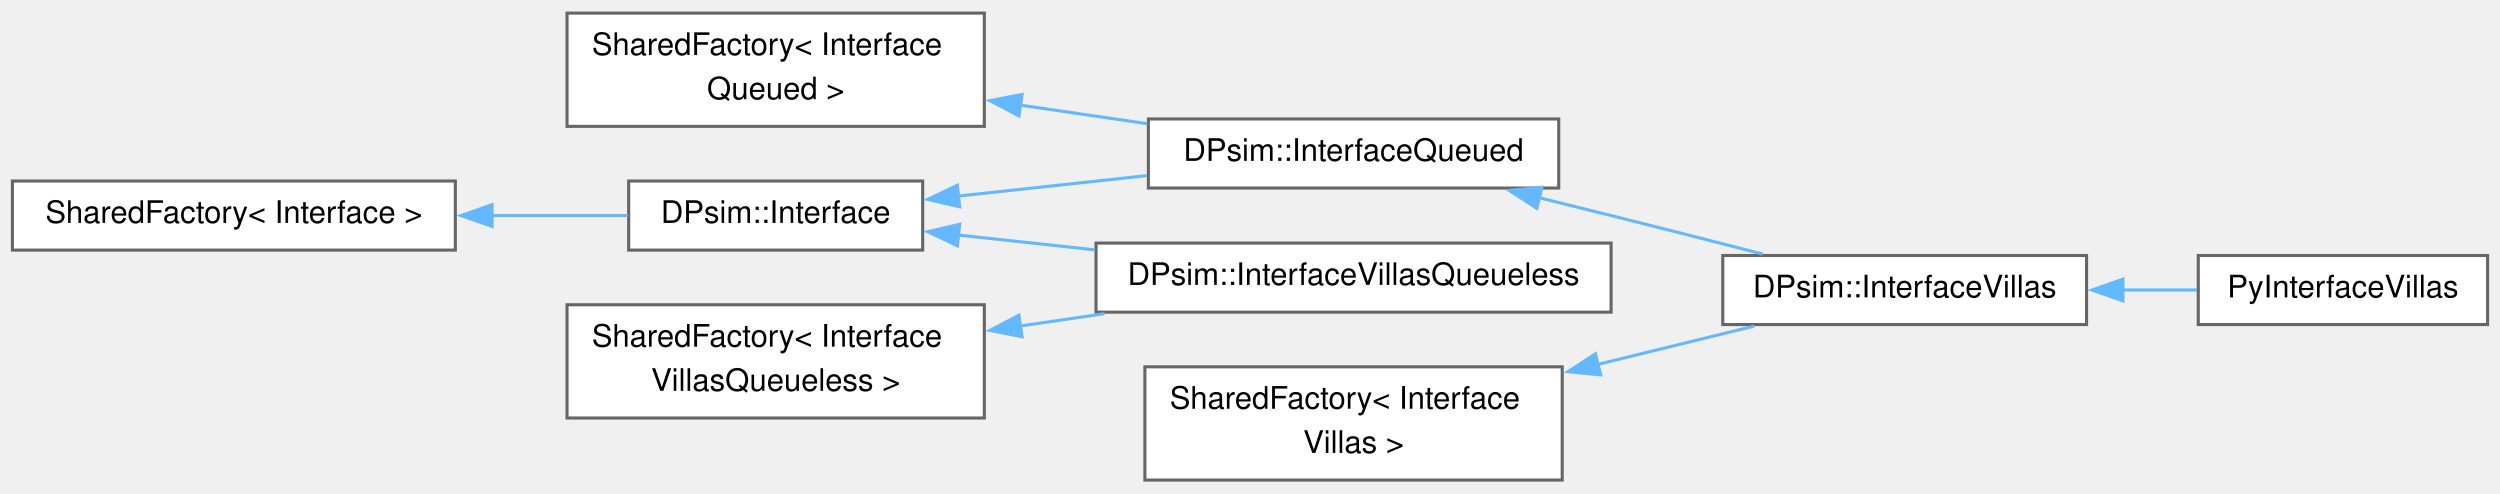
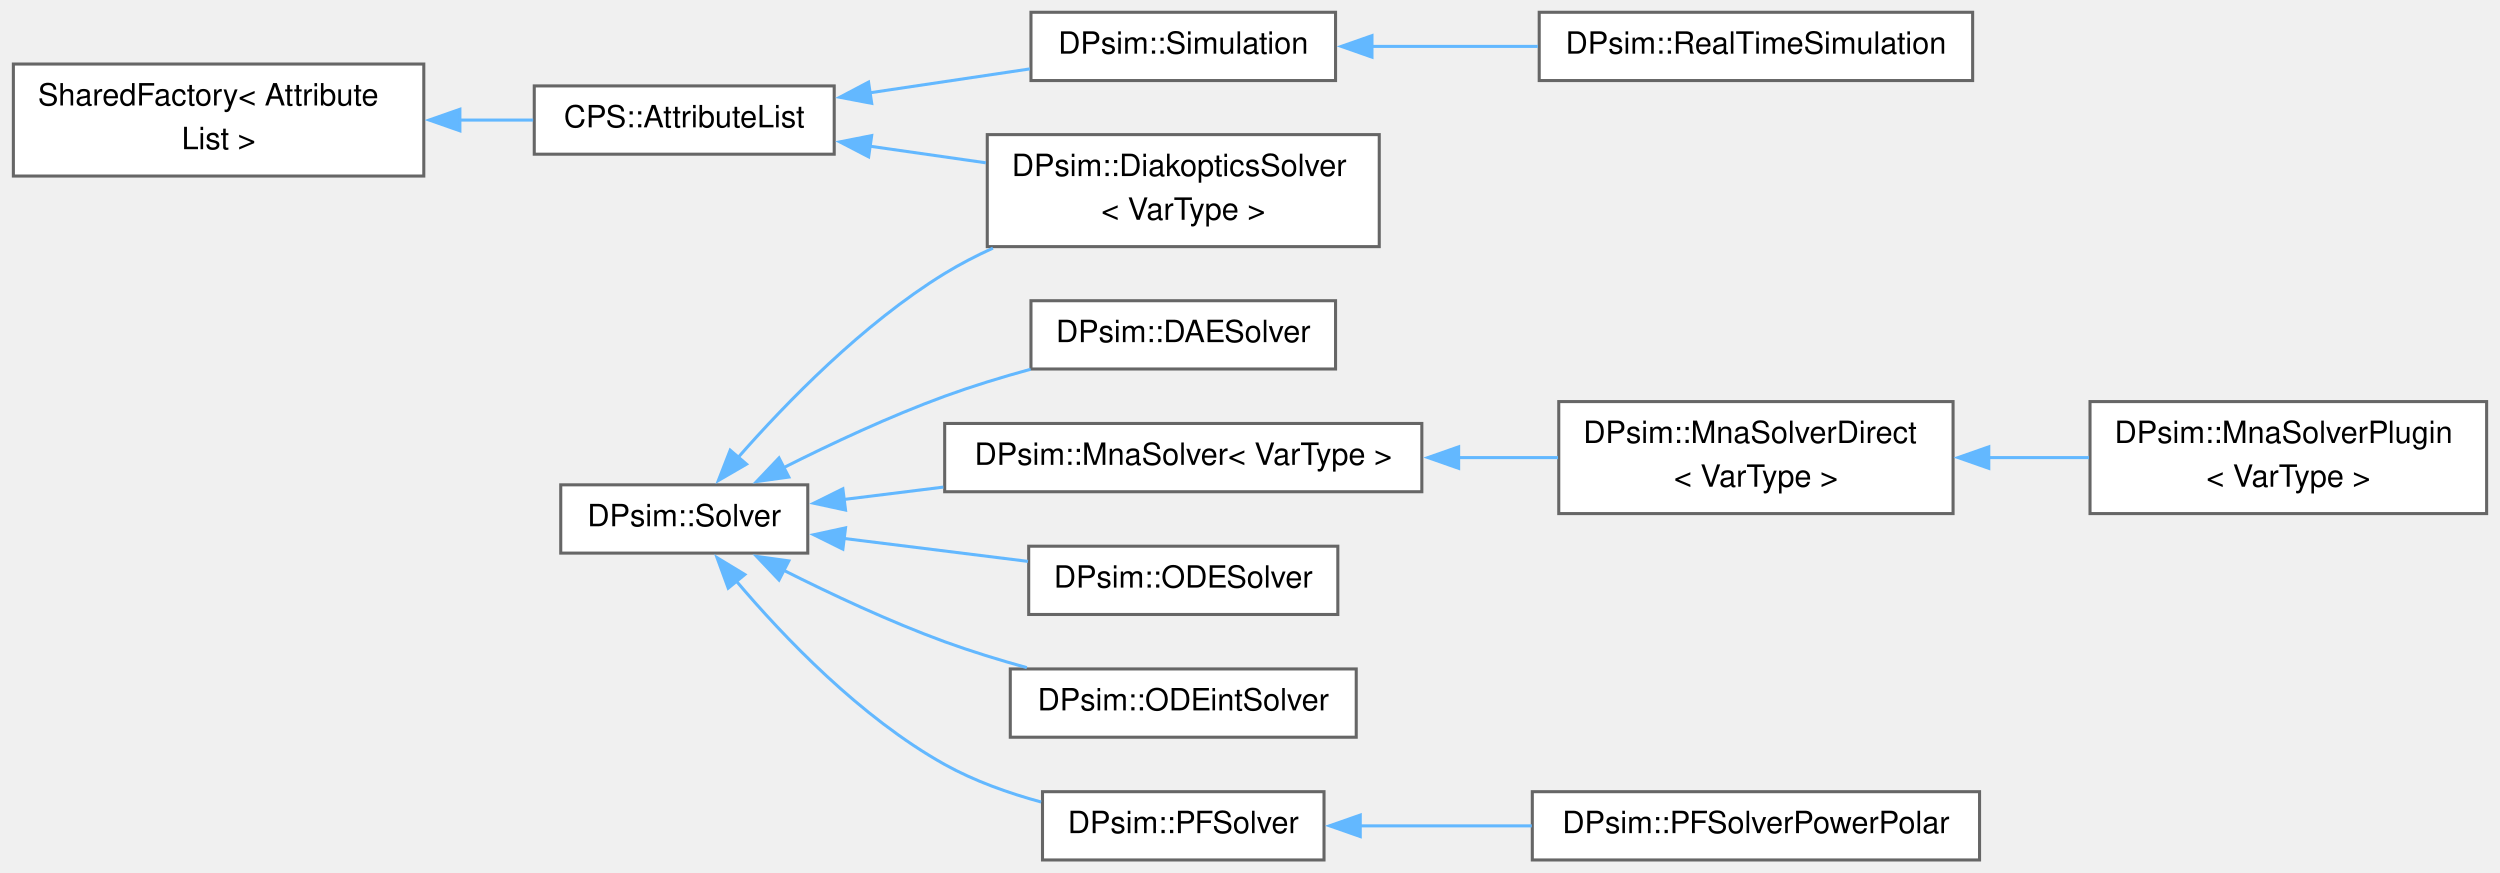
- <svg xmlns="http://www.w3.org/2000/svg" xmlns:xlink="http://www.w3.org/1999/xlink" width="806pt" height="159pt" viewBox="0.00 0.00 805.75 158.50">
-   <g id="graph0" class="graph" transform="scale(1 1) rotate(0) translate(4 154.5)">
+ <svg xmlns="http://www.w3.org/2000/svg" xmlns:xlink="http://www.w3.org/1999/xlink" width="814pt" height="284pt" viewBox="0.00 0.00 814.00 284.25">
+   <g id="graph0" class="graph" transform="scale(1 1) rotate(0) translate(4 280.25)">
    <g id="Node000000" class="node">
      <g id="a_Node000000">
        <a xlink:href="class_shared_factory.html" target="_top" xlink:title=" ">
-           <polygon fill="white" stroke="#666666" points="142.75,-96.38 0,-96.38 0,-74.12 142.75,-74.12 142.75,-96.38" />
-           <text text-anchor="middle" x="71.38" y="-82.88" font-family="Helvetica,sans-Serif" font-size="10.00">SharedFactory&lt; Interface &gt;</text>
+           <polygon fill="white" stroke="#666666" points="133.75,-259.38 0,-259.38 0,-222.88 133.75,-222.88 133.75,-259.38" />
+           <text text-anchor="start" x="8" y="-245.88" font-family="Helvetica,sans-Serif" font-size="10.00">SharedFactory&lt; Attribute</text>
+           <text text-anchor="middle" x="66.88" y="-231.62" font-family="Helvetica,sans-Serif" font-size="10.00">List &gt;</text>
        </a>
      </g>
    </g>
    <g id="Node000001" class="node">
      <g id="a_Node000001">
-         <a xlink:href="class_d_psim_1_1_interface.html" target="_top" xlink:title=" ">
-           <polygon fill="white" stroke="#666666" points="293.38,-96.38 198.62,-96.38 198.62,-74.12 293.38,-74.12 293.38,-96.38" />
-           <text text-anchor="middle" x="246" y="-82.88" font-family="Helvetica,sans-Serif" font-size="10.00">DPsim::Interface</text>
-         </a>
-       </g>
-     </g>
-     <g id="edge568_Node000000_Node000001" class="edge">
-       <g id="a_edge568_Node000000_Node000001">
-         <a xlink:title=" ">
-           <path fill="none" stroke="#63b8ff" d="M154.53,-85.25C169.57,-85.25 184.79,-85.25 198.33,-85.25" />
-           <polygon fill="#63b8ff" stroke="#63b8ff" points="154.6,-81.75 144.6,-85.25 154.6,-88.75 154.6,-81.75" />
+         <a xlink:href="class_c_p_s_1_1_attribute_list.html" target="_top" xlink:title="Base class of objects having attributes to access member variables.">
+           <polygon fill="white" stroke="#666666" points="267.5,-252.25 169.75,-252.25 169.75,-230 267.5,-230 267.5,-252.25" />
+           <text text-anchor="middle" x="218.62" y="-238.75" font-family="Helvetica,sans-Serif" font-size="10.00">CPS::AttributeList</text>
+         </a>
+       </g>
+     </g>
+     <g id="edge573_Node000000_Node000001" class="edge">
+       <g id="a_edge573_Node000000_Node000001">
+         <a xlink:title=" ">
+           <path fill="none" stroke="#63b8ff" d="M145.49,-241.12C153.63,-241.12 161.73,-241.12 169.39,-241.12" />
+           <polygon fill="#63b8ff" stroke="#63b8ff" points="145.51,-237.63 135.51,-241.13 145.51,-244.63 145.51,-237.63" />
        </a>
      </g>
    </g>
    <g id="Node000002" class="node">
      <g id="a_Node000002">
-         <a xlink:href="class_d_psim_1_1_interface_queued.html" target="_top" xlink:title=" ">
-           <polygon fill="white" stroke="#666666" points="498.38,-116.38 366.12,-116.38 366.12,-94.12 498.38,-94.12 498.38,-116.38" />
-           <text text-anchor="middle" x="432.25" y="-102.88" font-family="Helvetica,sans-Serif" font-size="10.00">DPsim::InterfaceQueued</text>
-         </a>
-       </g>
-     </g>
-     <g id="edge569_Node000001_Node000002" class="edge">
-       <g id="a_edge569_Node000001_Node000002">
-         <a xlink:title=" ">
-           <path fill="none" stroke="#63b8ff" d="M304.86,-91.53C324.16,-93.63 345.79,-95.97 365.63,-98.13" />
-           <polygon fill="#63b8ff" stroke="#63b8ff" points="305.32,-88.06 295,-90.46 304.56,-95.02 305.32,-88.06" />
+         <a xlink:href="class_d_psim_1_1_diakoptics_solver.html" target="_top" xlink:title=" ">
+           <polygon fill="white" stroke="#666666" points="445.12,-236.38 317.38,-236.38 317.38,-199.88 445.12,-199.88 445.12,-236.38" />
+           <text text-anchor="start" x="325.38" y="-222.88" font-family="Helvetica,sans-Serif" font-size="10.00">DPsim::DiakopticsSolver</text>
+           <text text-anchor="middle" x="381.25" y="-208.62" font-family="Helvetica,sans-Serif" font-size="10.00">&lt; VarType &gt;</text>
+         </a>
+       </g>
+     </g>
+     <g id="edge574_Node000001_Node000002" class="edge">
+       <g id="a_edge574_Node000001_Node000002">
+         <a xlink:title=" ">
+           <path fill="none" stroke="#63b8ff" d="M278.94,-232.63C291.32,-230.86 304.41,-228.99 316.92,-227.19" />
+           <polygon fill="#63b8ff" stroke="#63b8ff" points="278.72,-229.13 269.32,-234.01 279.71,-236.06 278.72,-229.13" />
+         </a>
+       </g>
+     </g>
+     <g id="Node000012" class="node">
+       <g id="a_Node000012">
+         <a xlink:href="class_d_psim_1_1_simulation.html" target="_top" xlink:title="The Simulation holds a SystemTopology and a Solver.">
+           <polygon fill="white" stroke="#666666" points="430.88,-276.25 331.62,-276.25 331.62,-254 430.88,-254 430.88,-276.25" />
+           <text text-anchor="middle" x="381.25" y="-262.75" font-family="Helvetica,sans-Serif" font-size="10.00">DPsim::Simulation</text>
+         </a>
+       </g>
+     </g>
+     <g id="edge575_Node000001_Node000012" class="edge">
+       <g id="a_edge575_Node000001_Node000012">
+         <a xlink:title=" ">
+           <path fill="none" stroke="#63b8ff" d="M278.9,-249.98C296.13,-252.56 314.74,-255.34 331.26,-257.8" />
+           <polygon fill="#63b8ff" stroke="#63b8ff" points="279.72,-246.57 269.31,-248.55 278.69,-253.49 279.72,-246.57" />
+         </a>
+       </g>
+     </g>
+     <g id="Node000013" class="node">
+       <g id="a_Node000013">
+         <a xlink:href="class_d_psim_1_1_real_time_simulation.html" target="_top" xlink:title="Extending Simulation class by real-time functionality.">
+           <polygon fill="white" stroke="#666666" points="638.5,-276.25 497.25,-276.25 497.25,-254 638.5,-254 638.5,-276.25" />
+           <text text-anchor="middle" x="567.88" y="-262.75" font-family="Helvetica,sans-Serif" font-size="10.00">DPsim::RealTimeSimulation</text>
+         </a>
+       </g>
+     </g>
+     <g id="edge576_Node000012_Node000013" class="edge">
+       <g id="a_edge576_Node000012_Node000013">
+         <a xlink:title=" ">
+           <path fill="none" stroke="#63b8ff" d="M442.38,-265.12C459.76,-265.12 478.87,-265.12 496.8,-265.12" />
+           <polygon fill="#63b8ff" stroke="#63b8ff" points="442.75,-261.63 432.75,-265.13 442.75,-268.63 442.75,-261.63" />
+         </a>
+       </g>
+     </g>
+     <g id="Node000003" class="node">
+       <g id="a_Node000003">
+         <a xlink:href="class_d_psim_1_1_solver.html" target="_top" xlink:title="Base class for more specific solvers such as MNA, ODE or IDA.">
+           <polygon fill="white" stroke="#666666" points="258.88,-122.25 178.38,-122.25 178.38,-100 258.88,-100 258.88,-122.25" />
+           <text text-anchor="middle" x="218.62" y="-108.75" font-family="Helvetica,sans-Serif" font-size="10.00">DPsim::Solver</text>
+         </a>
+       </g>
+     </g>
+     <g id="edge578_Node000003_Node000002" class="edge">
+       <g id="a_edge578_Node000003_Node000002">
+         <a xlink:title=" ">
+           <path fill="none" stroke="#63b8ff" d="M236.08,-131.05C251.78,-148.94 276.91,-174.82 303.5,-191.12 308.44,-194.15 313.76,-196.9 319.22,-199.39" />
+           <polygon fill="#63b8ff" stroke="#63b8ff" points="238.92,-128.99 229.76,-123.67 233.6,-133.54 238.92,-128.99" />
+         </a>
+       </g>
+     </g>
+     <g id="Node000004" class="node">
+       <g id="a_Node000004">
+         <a xlink:href="class_d_psim_1_1_d_a_e_solver.html" target="_top" xlink:title="Solver class which uses Differential Algebraic Equation(DAE) systems.">
+           <polygon fill="white" stroke="#666666" points="430.88,-182.25 331.62,-182.25 331.62,-160 430.88,-160 430.88,-182.25" />
+           <text text-anchor="middle" x="381.25" y="-168.75" font-family="Helvetica,sans-Serif" font-size="10.00">DPsim::DAESolver</text>
+         </a>
+       </g>
+     </g>
+     <g id="edge577_Node000003_Node000004" class="edge">
+       <g id="a_edge577_Node000003_Node000004">
+         <a xlink:title=" ">
+           <path fill="none" stroke="#63b8ff" d="M250.95,-127.81C266.46,-135.62 285.65,-144.61 303.5,-151.12 312.43,-154.38 322.11,-157.34 331.51,-159.92" />
+           <polygon fill="#63b8ff" stroke="#63b8ff" points="252.71,-124.78 242.21,-123.33 249.51,-131.01 252.71,-124.78" />
+         </a>
+       </g>
+     </g>
+     <g id="Node000005" class="node">
+       <g id="a_Node000005">
+         <a xlink:href="class_d_psim_1_1_mna_solver.html" target="_top" xlink:title="Solver class using Modified Nodal Analysis (MNA).">
+           <polygon fill="white" stroke="#666666" points="459,-142.25 303.5,-142.25 303.5,-120 459,-120 459,-142.25" />
+           <text text-anchor="middle" x="381.25" y="-128.75" font-family="Helvetica,sans-Serif" font-size="10.00">DPsim::MnaSolver&lt; VarType &gt;</text>
+         </a>
+       </g>
+     </g>
+     <g id="edge579_Node000003_Node000005" class="edge">
+       <g id="a_edge579_Node000003_Node000005">
+         <a xlink:title=" ">
+           <path fill="none" stroke="#63b8ff" d="M270.63,-117.48C280.97,-118.76 292.05,-120.14 303.06,-121.51" />
+           <polygon fill="#63b8ff" stroke="#63b8ff" points="271.19,-114.02 260.83,-116.26 270.32,-120.96 271.19,-114.02" />
+         </a>
+       </g>
+     </g>
+     <g id="Node000008" class="node">
+       <g id="a_Node000008">
+         <a xlink:href="class_d_psim_1_1_o_d_e_solver.html" target="_top" xlink:title="Solver class for ODE (Ordinary Differential Equation) systems.">
+           <polygon fill="white" stroke="#666666" points="431.62,-102.25 330.88,-102.25 330.88,-80 431.62,-80 431.62,-102.25" />
+           <text text-anchor="middle" x="381.25" y="-88.75" font-family="Helvetica,sans-Serif" font-size="10.00">DPsim::ODESolver</text>
+         </a>
+       </g>
+     </g>
+     <g id="edge582_Node000003_Node000008" class="edge">
+       <g id="a_edge582_Node000003_Node000008">
+         <a xlink:title=" ">
+           <path fill="none" stroke="#63b8ff" d="M270.6,-104.78C289.79,-102.39 311.58,-99.68 330.65,-97.3" />
+           <polygon fill="#63b8ff" stroke="#63b8ff" points="270.32,-101.29 260.83,-105.99 271.19,-108.23 270.32,-101.29" />
+         </a>
+       </g>
+     </g>
+     <g id="Node000009" class="node">
+       <g id="a_Node000009">
+         <a xlink:href="class_d_psim_1_1_o_d_eint_solver.html" target="_top" xlink:title="Solver class which uses ODE systems.">
+           <polygon fill="white" stroke="#666666" points="437.62,-62.25 324.88,-62.25 324.88,-40 437.62,-40 437.62,-62.25" />
+           <text text-anchor="middle" x="381.25" y="-48.75" font-family="Helvetica,sans-Serif" font-size="10.00">DPsim::ODEintSolver</text>
+         </a>
+       </g>
+     </g>
+     <g id="edge583_Node000003_Node000009" class="edge">
+       <g id="a_edge583_Node000003_Node000009">
+         <a xlink:title=" ">
+           <path fill="none" stroke="#63b8ff" d="M250.95,-94.44C266.46,-86.63 285.65,-77.64 303.5,-71.12 312.04,-68.01 321.27,-65.17 330.28,-62.67" />
+           <polygon fill="#63b8ff" stroke="#63b8ff" points="249.51,-91.24 242.21,-98.92 252.71,-97.47 249.51,-91.24" />
+         </a>
+       </g>
+     </g>
+     <g id="Node000010" class="node">
+       <g id="a_Node000010">
+         <a xlink:href="class_d_psim_1_1_p_f_solver.html" target="_top" xlink:title="Solver class using the nonlinear powerflow (PF) formulation.">
+           <polygon fill="white" stroke="#666666" points="427.12,-22.25 335.38,-22.25 335.38,0 427.12,0 427.12,-22.25" />
+           <text text-anchor="middle" x="381.25" y="-8.75" font-family="Helvetica,sans-Serif" font-size="10.00">DPsim::PFSolver</text>
+         </a>
+       </g>
+     </g>
+     <g id="edge584_Node000003_Node000010" class="edge">
+       <g id="a_edge584_Node000003_Node000010">
+         <a xlink:title=" ">
+           <path fill="none" stroke="#63b8ff" d="M235.52,-90.98C250.98,-72.71 276.11,-46.39 303.5,-31.12 313.12,-25.76 324.23,-21.8 334.95,-18.88" />
+           <polygon fill="#63b8ff" stroke="#63b8ff" points="232.96,-88.58 229.31,-98.52 238.37,-93.02 232.96,-88.58" />
+         </a>
+       </g>
+     </g>
+     <g id="Node000006" class="node">
+       <g id="a_Node000006">
+         <a xlink:href="class_d_psim_1_1_mna_solver_direct.html" target="_top" xlink:title="Solver class using Modified Nodal Analysis (MNA).">
+           <polygon fill="white" stroke="#666666" points="632.12,-149.38 503.62,-149.38 503.62,-112.88 632.12,-112.88 632.12,-149.38" />
+           <text text-anchor="start" x="511.62" y="-135.88" font-family="Helvetica,sans-Serif" font-size="10.00">DPsim::MnaSolverDirect</text>
+           <text text-anchor="middle" x="567.88" y="-121.62" font-family="Helvetica,sans-Serif" font-size="10.00">&lt; VarType &gt;</text>
+         </a>
+       </g>
+     </g>
+     <g id="edge580_Node000005_Node000006" class="edge">
+       <g id="a_edge580_Node000005_Node000006">
+         <a xlink:title=" ">
+           <path fill="none" stroke="#63b8ff" d="M470.87,-131.12C481.84,-131.12 492.89,-131.12 503.39,-131.12" />
+           <polygon fill="#63b8ff" stroke="#63b8ff" points="470.99,-127.63 460.99,-131.13 470.99,-134.63 470.99,-127.63" />
        </a>
      </g>
    </g>
    <g id="Node000007" class="node">
      <g id="a_Node000007">
-         <a xlink:href="class_d_psim_1_1_interface_villas_queueless.html" target="_top" xlink:title="Interface type that can be used to import and export simulation attributes over any node type support...">
-           <polygon fill="white" stroke="#666666" points="515.25,-76.38 349.25,-76.38 349.25,-54.12 515.25,-54.12 515.25,-76.38" />
-           <text text-anchor="middle" x="432.25" y="-62.88" font-family="Helvetica,sans-Serif" font-size="10.00">DPsim::InterfaceVillasQueueless</text>
-         </a>
-       </g>
-     </g>
-     <g id="edge572_Node000001_Node000007" class="edge">
-       <g id="a_edge572_Node000001_Node000007">
-         <a xlink:title=" ">
-           <path fill="none" stroke="#63b8ff" d="M304.9,-78.96C318.87,-77.45 334.06,-75.8 348.91,-74.19" />
-           <polygon fill="#63b8ff" stroke="#63b8ff" points="304.56,-75.48 295,-80.04 305.32,-82.44 304.56,-75.48" />
-         </a>
-       </g>
-     </g>
-     <g id="Node000003" class="node">
-       <g id="a_Node000003">
-         <a xlink:href="class_d_psim_1_1_interface_villas.html" target="_top" xlink:title="Interface type that can be used to import and export simulation attributes over any node type support...">
-           <polygon fill="white" stroke="#666666" points="668.5,-72.38 551.25,-72.38 551.25,-50.12 668.5,-50.12 668.5,-72.38" />
-           <text text-anchor="middle" x="609.88" y="-58.88" font-family="Helvetica,sans-Serif" font-size="10.00">DPsim::InterfaceVillas</text>
-         </a>
-       </g>
-     </g>
-     <g id="edge570_Node000002_Node000003" class="edge">
-       <g id="a_edge570_Node000002_Node000003">
-         <a xlink:title=" ">
-           <path fill="none" stroke="#63b8ff" d="M491.94,-91.02C499.78,-89.1 507.71,-87.13 515.25,-85.25 531.2,-81.26 548.66,-76.81 564.14,-72.83" />
-           <polygon fill="#63b8ff" stroke="#63b8ff" points="491.32,-87.57 482.44,-93.35 492.99,-94.37 491.32,-87.57" />
-         </a>
-       </g>
-     </g>
-     <g id="Node000004" class="node">
-       <g id="a_Node000004">
-         <a xlink:href="class_py_interface_villas.html" target="_top" xlink:title=" ">
-           <polygon fill="white" stroke="#666666" points="797.75,-72.38 704.5,-72.38 704.5,-50.12 797.75,-50.12 797.75,-72.38" />
-           <text text-anchor="middle" x="751.12" y="-58.88" font-family="Helvetica,sans-Serif" font-size="10.00">PyInterfaceVillas</text>
-         </a>
-       </g>
-     </g>
-     <g id="edge571_Node000003_Node000004" class="edge">
-       <g id="a_edge571_Node000003_Node000004">
-         <a xlink:title=" ">
-           <path fill="none" stroke="#63b8ff" d="M680.16,-61.25C688.29,-61.25 696.43,-61.25 704.12,-61.25" />
-           <polygon fill="#63b8ff" stroke="#63b8ff" points="680.23,-57.75 670.23,-61.25 680.23,-64.75 680.23,-57.75" />
-         </a>
-       </g>
-     </g>
-     <g id="Node000006" class="node">
-       <g id="a_Node000006">
-         <a xlink:href="class_shared_factory.html" target="_top" xlink:title=" ">
-           <polygon fill="white" stroke="#666666" points="313.25,-150.5 178.75,-150.5 178.75,-114 313.25,-114 313.25,-150.5" />
-           <text text-anchor="start" x="186.75" y="-137" font-family="Helvetica,sans-Serif" font-size="10.00">SharedFactory&lt; Interface</text>
-           <text text-anchor="middle" x="246" y="-122.75" font-family="Helvetica,sans-Serif" font-size="10.00">Queued &gt;</text>
-         </a>
-       </g>
-     </g>
-     <g id="edge573_Node000006_Node000002" class="edge">
-       <g id="a_edge573_Node000006_Node000002">
-         <a xlink:title=" ">
-           <path fill="none" stroke="#63b8ff" d="M324.83,-120.84C338.46,-118.85 352.51,-116.79 365.76,-114.85" />
-           <polygon fill="#63b8ff" stroke="#63b8ff" points="324.4,-117.37 315.02,-122.28 325.42,-124.3 324.4,-117.37" />
-         </a>
-       </g>
-     </g>
-     <g id="Node000005" class="node">
-       <g id="a_Node000005">
-         <a xlink:href="class_shared_factory.html" target="_top" xlink:title=" ">
-           <polygon fill="white" stroke="#666666" points="499.5,-36.5 365,-36.5 365,0 499.5,0 499.5,-36.5" />
-           <text text-anchor="start" x="373" y="-23" font-family="Helvetica,sans-Serif" font-size="10.00">SharedFactory&lt; Interface</text>
-           <text text-anchor="middle" x="432.25" y="-8.75" font-family="Helvetica,sans-Serif" font-size="10.00">Villas &gt;</text>
-         </a>
-       </g>
-     </g>
-     <g id="edge574_Node000005_Node000003" class="edge">
-       <g id="a_edge574_Node000005_Node000003">
-         <a xlink:title=" ">
-           <path fill="none" stroke="#63b8ff" d="M511.06,-37.3C528.21,-41.5 545.88,-45.83 561.4,-49.63" />
-           <polygon fill="#63b8ff" stroke="#63b8ff" points="511.91,-33.91 501.37,-34.93 510.25,-40.71 511.91,-33.91" />
-         </a>
-       </g>
-     </g>
-     <g id="Node000008" class="node">
-       <g id="a_Node000008">
-         <a xlink:href="class_shared_factory.html" target="_top" xlink:title=" ">
-           <polygon fill="white" stroke="#666666" points="313.25,-56.5 178.75,-56.5 178.75,-20 313.25,-20 313.25,-56.5" />
-           <text text-anchor="start" x="186.75" y="-43" font-family="Helvetica,sans-Serif" font-size="10.00">SharedFactory&lt; Interface</text>
-           <text text-anchor="middle" x="246" y="-28.75" font-family="Helvetica,sans-Serif" font-size="10.00">VillasQueueless &gt;</text>
-         </a>
-       </g>
-     </g>
-     <g id="edge575_Node000008_Node000007" class="edge">
-       <g id="a_edge575_Node000008_Node000007">
-         <a xlink:title=" ">
-           <path fill="none" stroke="#63b8ff" d="M324.78,-49.65C333.77,-50.97 342.95,-52.31 351.96,-53.63" />
-           <polygon fill="#63b8ff" stroke="#63b8ff" points="325.42,-46.2 315.02,-48.22 324.4,-53.13 325.42,-46.2" />
+         <a xlink:href="class_d_psim_1_1_mna_solver_plugin.html" target="_top" xlink:title=" ">
+           <polygon fill="white" stroke="#666666" points="806,-149.38 676.75,-149.38 676.75,-112.88 806,-112.88 806,-149.38" />
+           <text text-anchor="start" x="684.75" y="-135.88" font-family="Helvetica,sans-Serif" font-size="10.00">DPsim::MnaSolverPlugin</text>
+           <text text-anchor="middle" x="741.38" y="-121.62" font-family="Helvetica,sans-Serif" font-size="10.00">&lt; VarType &gt;</text>
+         </a>
+       </g>
+     </g>
+     <g id="edge581_Node000006_Node000007" class="edge">
+       <g id="a_edge581_Node000006_Node000007">
+         <a xlink:title=" ">
+           <path fill="none" stroke="#63b8ff" d="M643.54,-131.12C654.49,-131.12 665.69,-131.12 676.4,-131.12" />
+           <polygon fill="#63b8ff" stroke="#63b8ff" points="643.76,-127.63 633.76,-131.13 643.76,-134.63 643.76,-127.63" />
+         </a>
+       </g>
+     </g>
+     <g id="Node000011" class="node">
+       <g id="a_Node000011">
+         <a xlink:href="class_d_psim_1_1_p_f_solver_power_polar.html" target="_top" xlink:title="Powerflow solver class considering power mismatch and voltages in polar coordinates.">
+           <polygon fill="white" stroke="#666666" points="640.75,-22.25 495,-22.25 495,0 640.75,0 640.75,-22.25" />
+           <text text-anchor="middle" x="567.88" y="-8.75" font-family="Helvetica,sans-Serif" font-size="10.00">DPsim::PFSolverPowerPolar</text>
+         </a>
+       </g>
+     </g>
+     <g id="edge585_Node000010_Node000011" class="edge">
+       <g id="a_edge585_Node000010_Node000011">
+         <a xlink:title=" ">
+           <path fill="none" stroke="#63b8ff" d="M438.72,-11.12C456.42,-11.12 476.21,-11.12 494.84,-11.12" />
+           <polygon fill="#63b8ff" stroke="#63b8ff" points="438.93,-7.63 428.93,-11.13 438.93,-14.63 438.93,-7.63" />
        </a>
      </g>
    </g>
  </g>
</svg>
